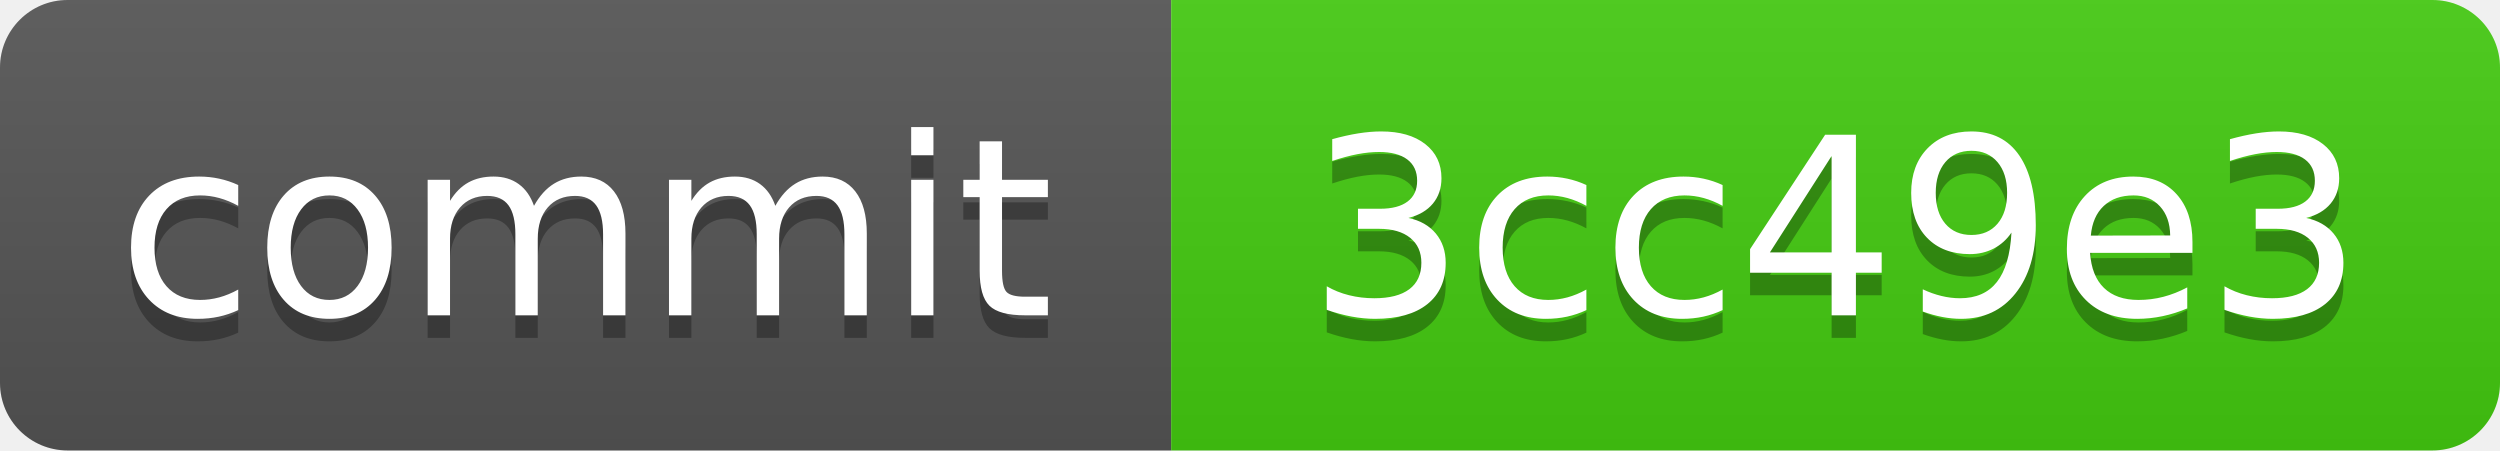
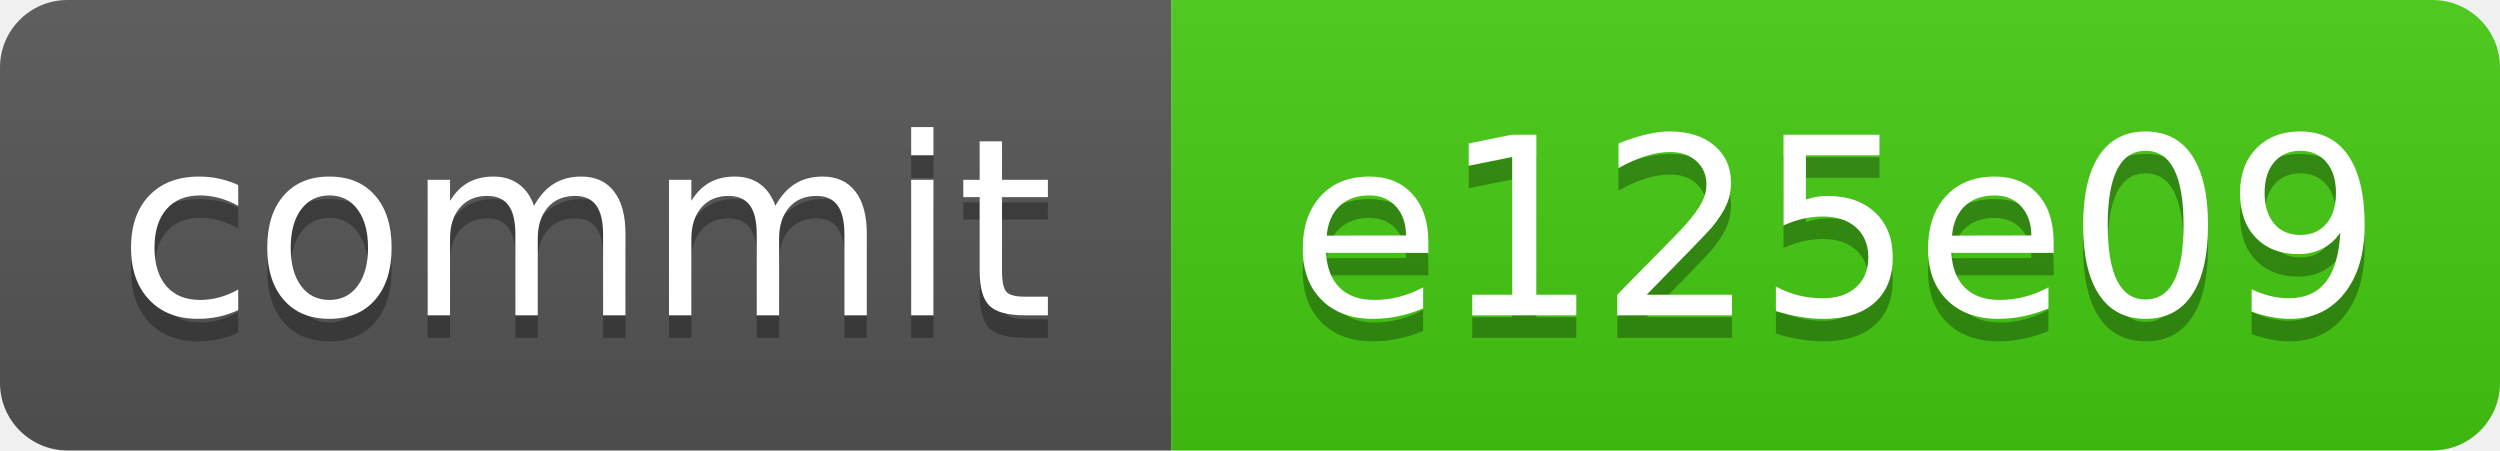
<svg xmlns="http://www.w3.org/2000/svg" xmlns:xlink="http://www.w3.org/1999/xlink" width="111" height="20" role="img">
-   <a target="_blank" xlink:href="https://github.com/symbolic-labs-pub/freedom-that-lasts/commit/3cc49e3cd98b51e8654c0aad1890aa18b5c6886a">
+   <a target="_blank" xlink:href="https://github.com/symbolic-labs-pub/freedom-that-lasts/commit/e125e095f44485ff1f0cc78520898165cf8e57d4">
    <linearGradient id="s" x2="0" y2="100%">
      <stop offset="0" stop-color="#bbb" stop-opacity=".1" />
      <stop offset="1" stop-opacity=".1" />
    </linearGradient>
    <clipPath id="r">
      <rect width="111" height="20" rx="3" fill="#fff" />
    </clipPath>
    <g clip-path="url(#r)">
      <rect width="52" height="20" fill="#555" />
      <rect x="52" width="59" height="20" fill="#4c1" />
      <rect width="111" height="20" fill="url(#s)" />
    </g>
    <g fill="#fff" text-anchor="middle" font-family="Verdana,Geneva,DejaVu Sans,sans-serif" text-rendering="geometricPrecision" font-size="110">
      <text aria-hidden="true" x="260.0" y="150" fill="#010101" fill-opacity=".3" transform="scale(.1)" textLength="420">commit</text>
      <text x="260.0" y="140" transform="scale(.1)" fill="#fff" textLength="420">commit</text>
-       <text aria-hidden="true" x="815.0" y="150" fill="#010101" fill-opacity=".3" transform="scale(.1)" textLength="490">3cc49e3</text>
-       <text x="815.0" y="140" transform="scale(.1)" fill="#fff" textLength="490">3cc49e3</text>
+       <text aria-hidden="true" x="815.0" y="150" fill="#010101" fill-opacity=".3" transform="scale(.1)" textLength="490">e125e09</text>
+       <text x="815.0" y="140" transform="scale(.1)" fill="#fff" textLength="490">e125e09</text>
    </g>
  </a>
</svg>
